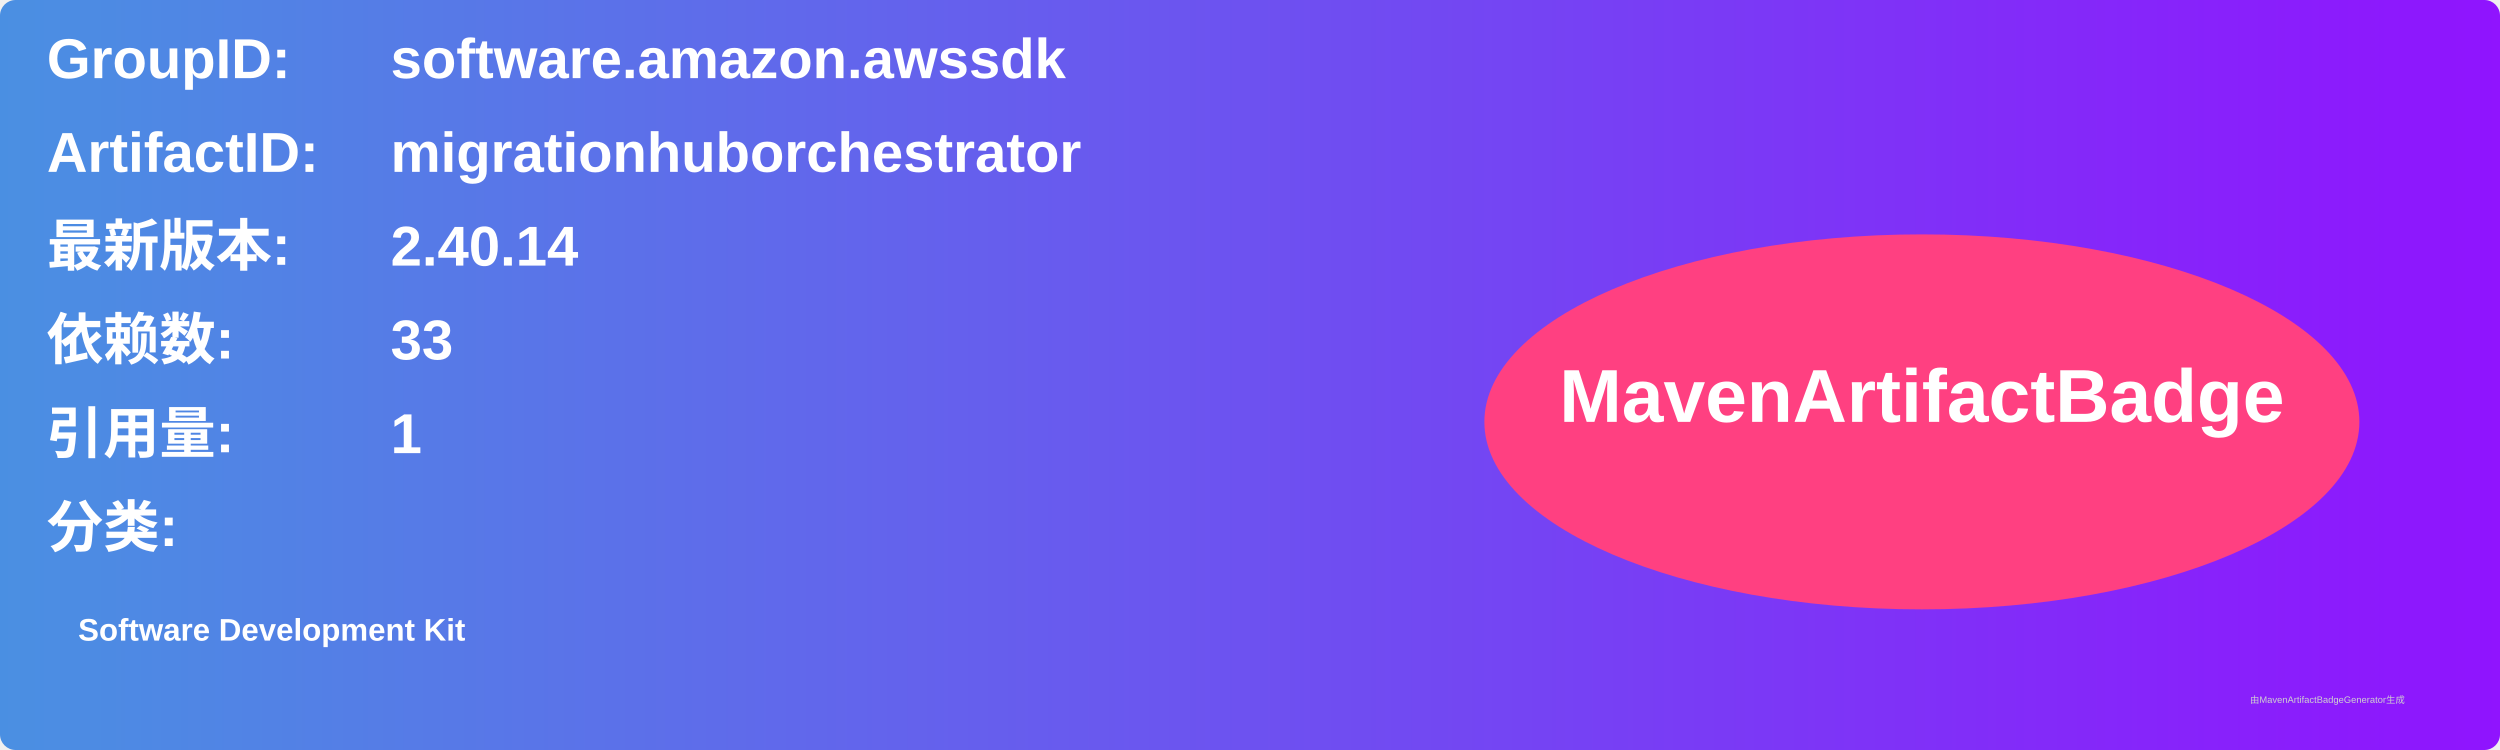
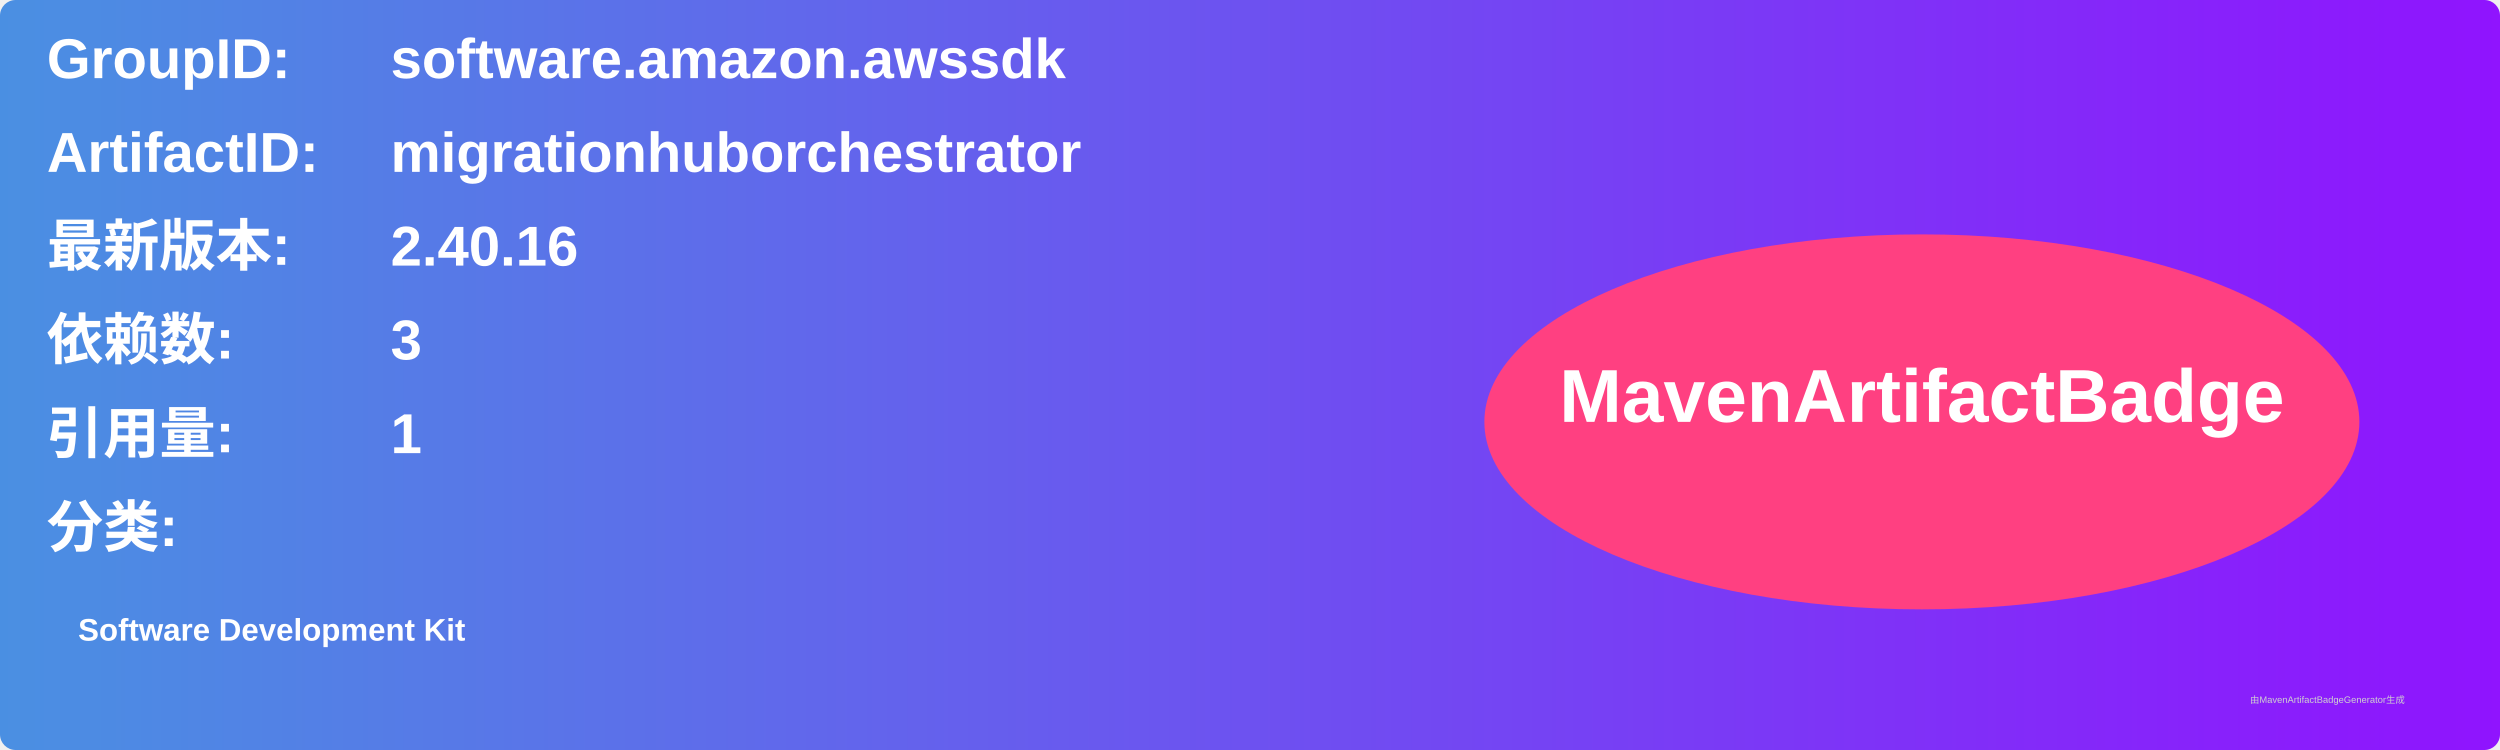
<svg xmlns="http://www.w3.org/2000/svg" width="800" height="240" viewBox="0 0 800 240">
  <linearGradient id="grad" x1="0%" y1="0%" x2="100%" y2="0%">
    <stop offset="0%" stop-color="#4a90e2" />
    <stop offset="100%" stop-color="#9013fe" />
  </linearGradient>
  <rect width="100%" height="100%" rx="5" ry="5" fill="url(#grad)" />
  <g transform="translate(15, 15)">
    <text x="0" y="10" font-family="Arial" font-size="18" fill="white" font-weight="bold" width="260">GroupID:</text>
    <text x="110" y="10" font-family="Arial" font-size="18" fill="white" font-weight="bold" width="460">software.amazon.awssdk</text>
    <text x="0" y="40" font-family="Arial" font-size="18" fill="white" font-weight="bold" width="260">ArtifactID:</text>
    <text x="110" y="40" font-family="Arial" font-size="18" fill="white" font-weight="bold" width="460">migrationhuborchestrator</text>
    <text x="0" y="70" font-family="Arial" font-size="18" fill="white" font-weight="bold">最新版本:</text>
    <text x="110" y="70" font-family="Arial" font-size="18" fill="white" font-weight="bold">
-       <tspan font-weight="bold">2.40.14</tspan>
+       <tspan font-weight="bold">2.40.16</tspan>
    </text>
    <text x="0" y="100" font-family="Arial" font-size="18" fill="white" font-weight="bold">依赖数: </text>
    <text x="110" y="100" font-family="Arial" font-size="18" fill="white">
-       <tspan font-weight="bold">33</tspan>
+       <tspan font-weight="bold">3</tspan>
    </text>
    <text x="0" y="130" font-family="Arial" font-size="18" fill="white" font-weight="bold">引用量: </text>
    <text x="110" y="130" font-family="Arial" font-size="18" fill="white">
      <tspan font-weight="bold">1</tspan>
    </text>
    <text x="0" y="160" font-family="Arial" font-size="18" fill="white" font-weight="bold">分类:</text>
    <text x="10" y="190" font-family="Arial" font-size="10" fill="white">
      <tspan font-weight="bold">Software Development Kit</tspan>
    </text>
    <ellipse cx="600" cy="120" rx="140" ry="60" fill="#ff4081" />
    <text x="600" y="120" text-anchor="middle" font-family="Arial" font-size="24" fill="white" font-weight="bold">MavenArtifactBadge</text>
  </g>
  <text x="720" y="225" font-family="Arial" font-size="3" fill="#d0d0d0">由MavenArtifactBadgeGenerator生成</text>
</svg>
